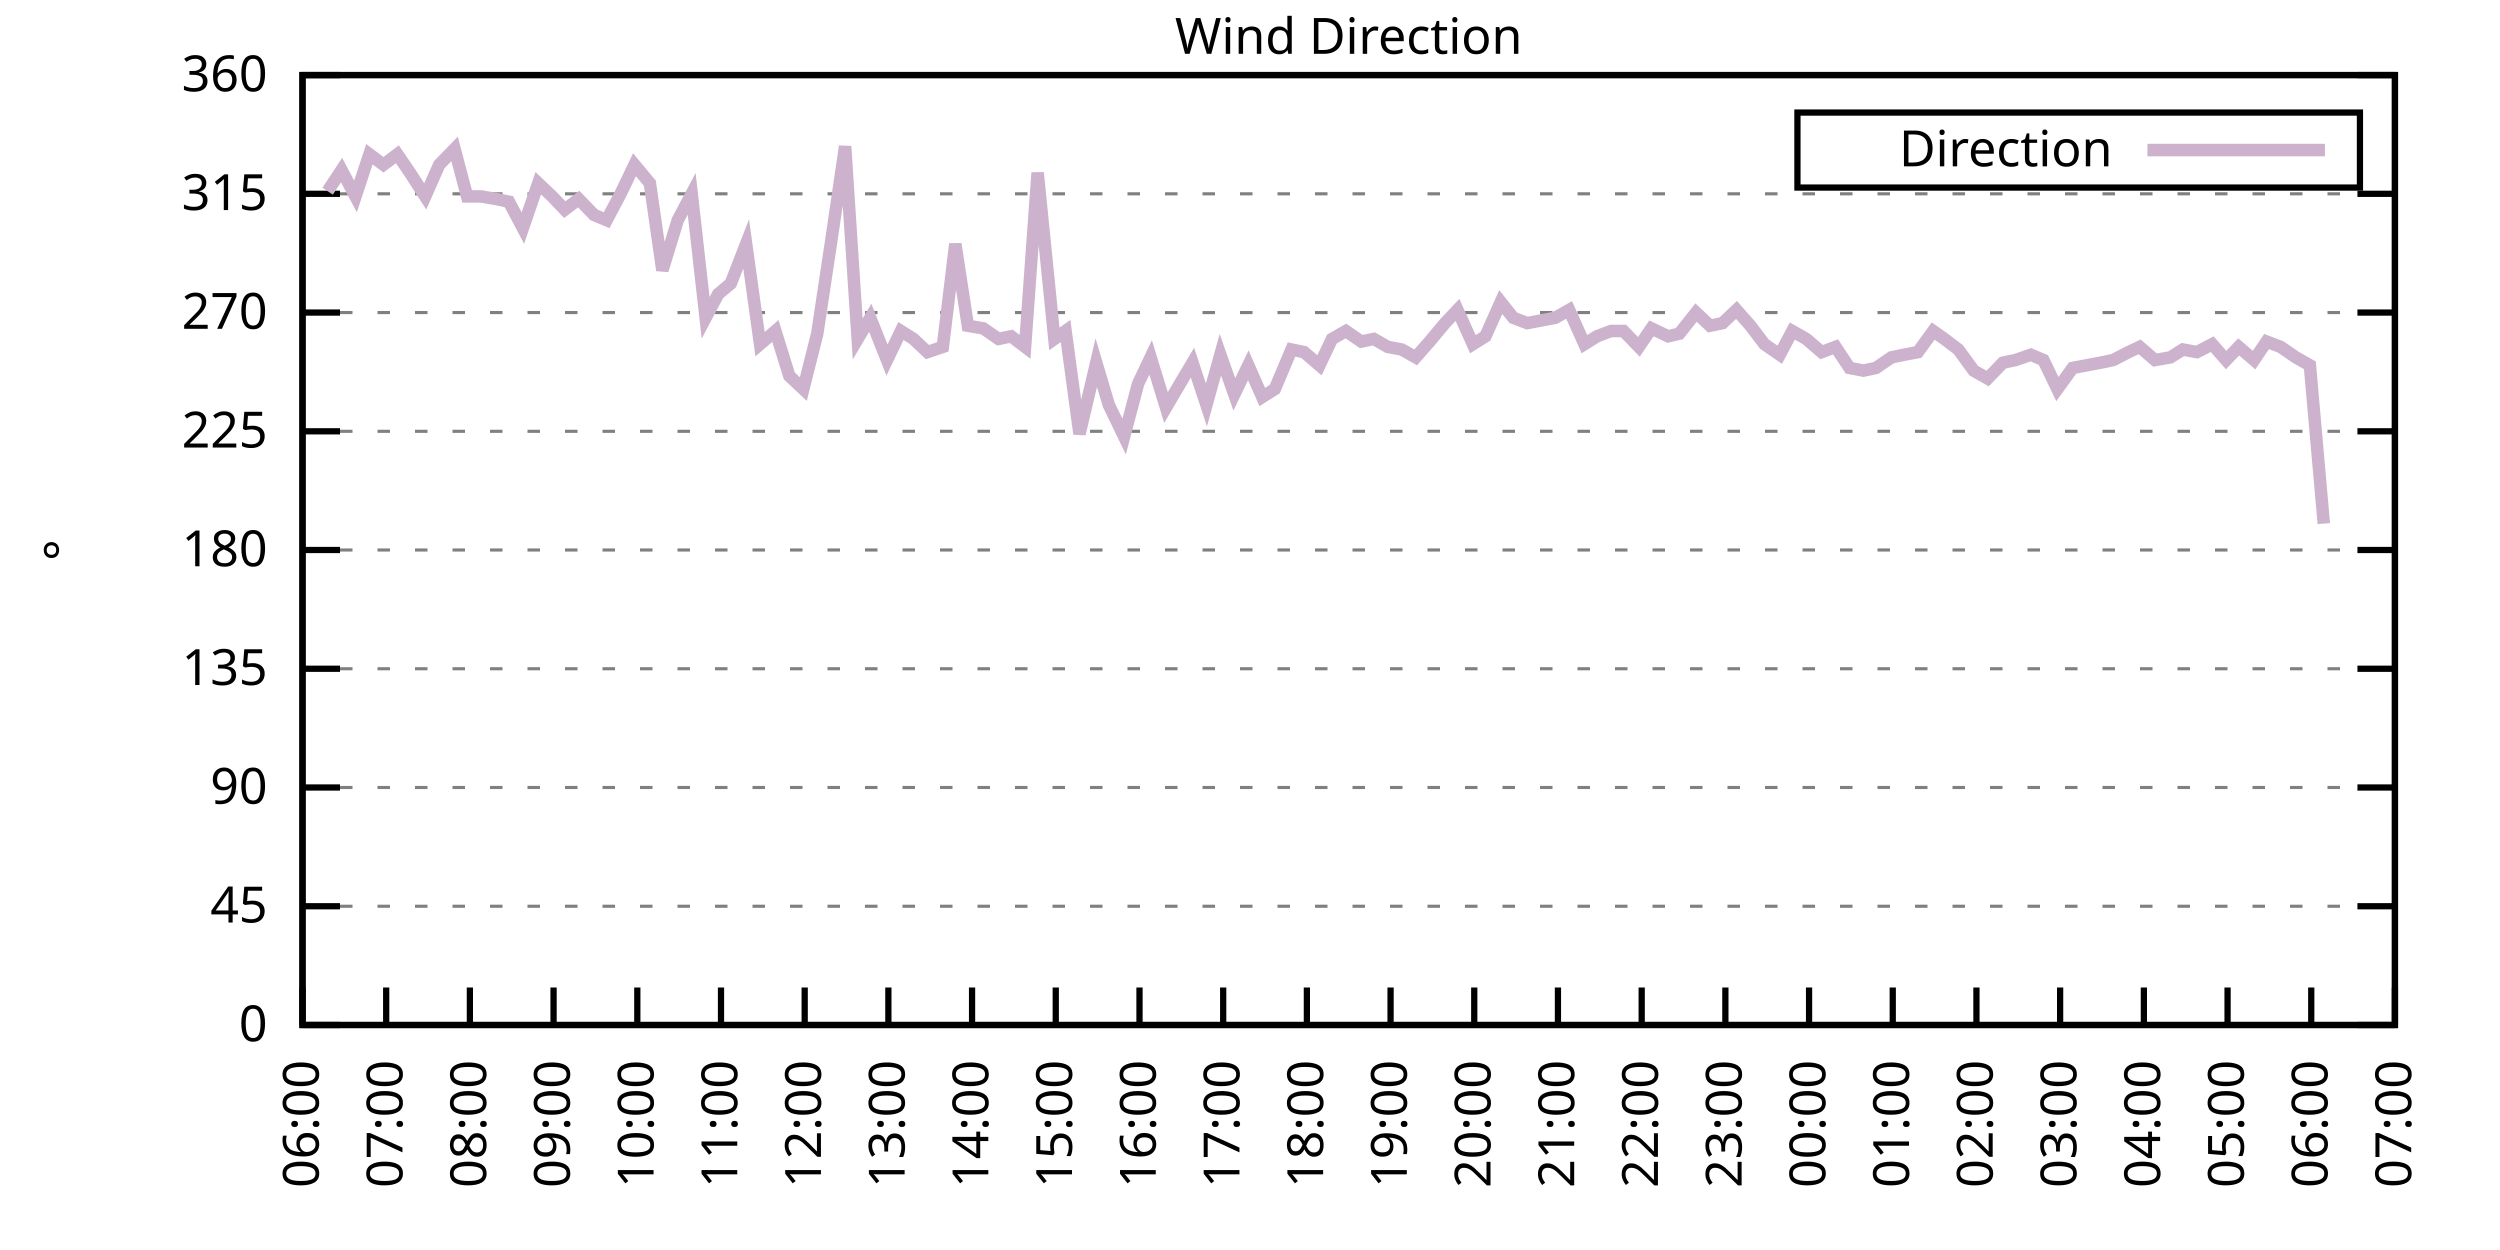
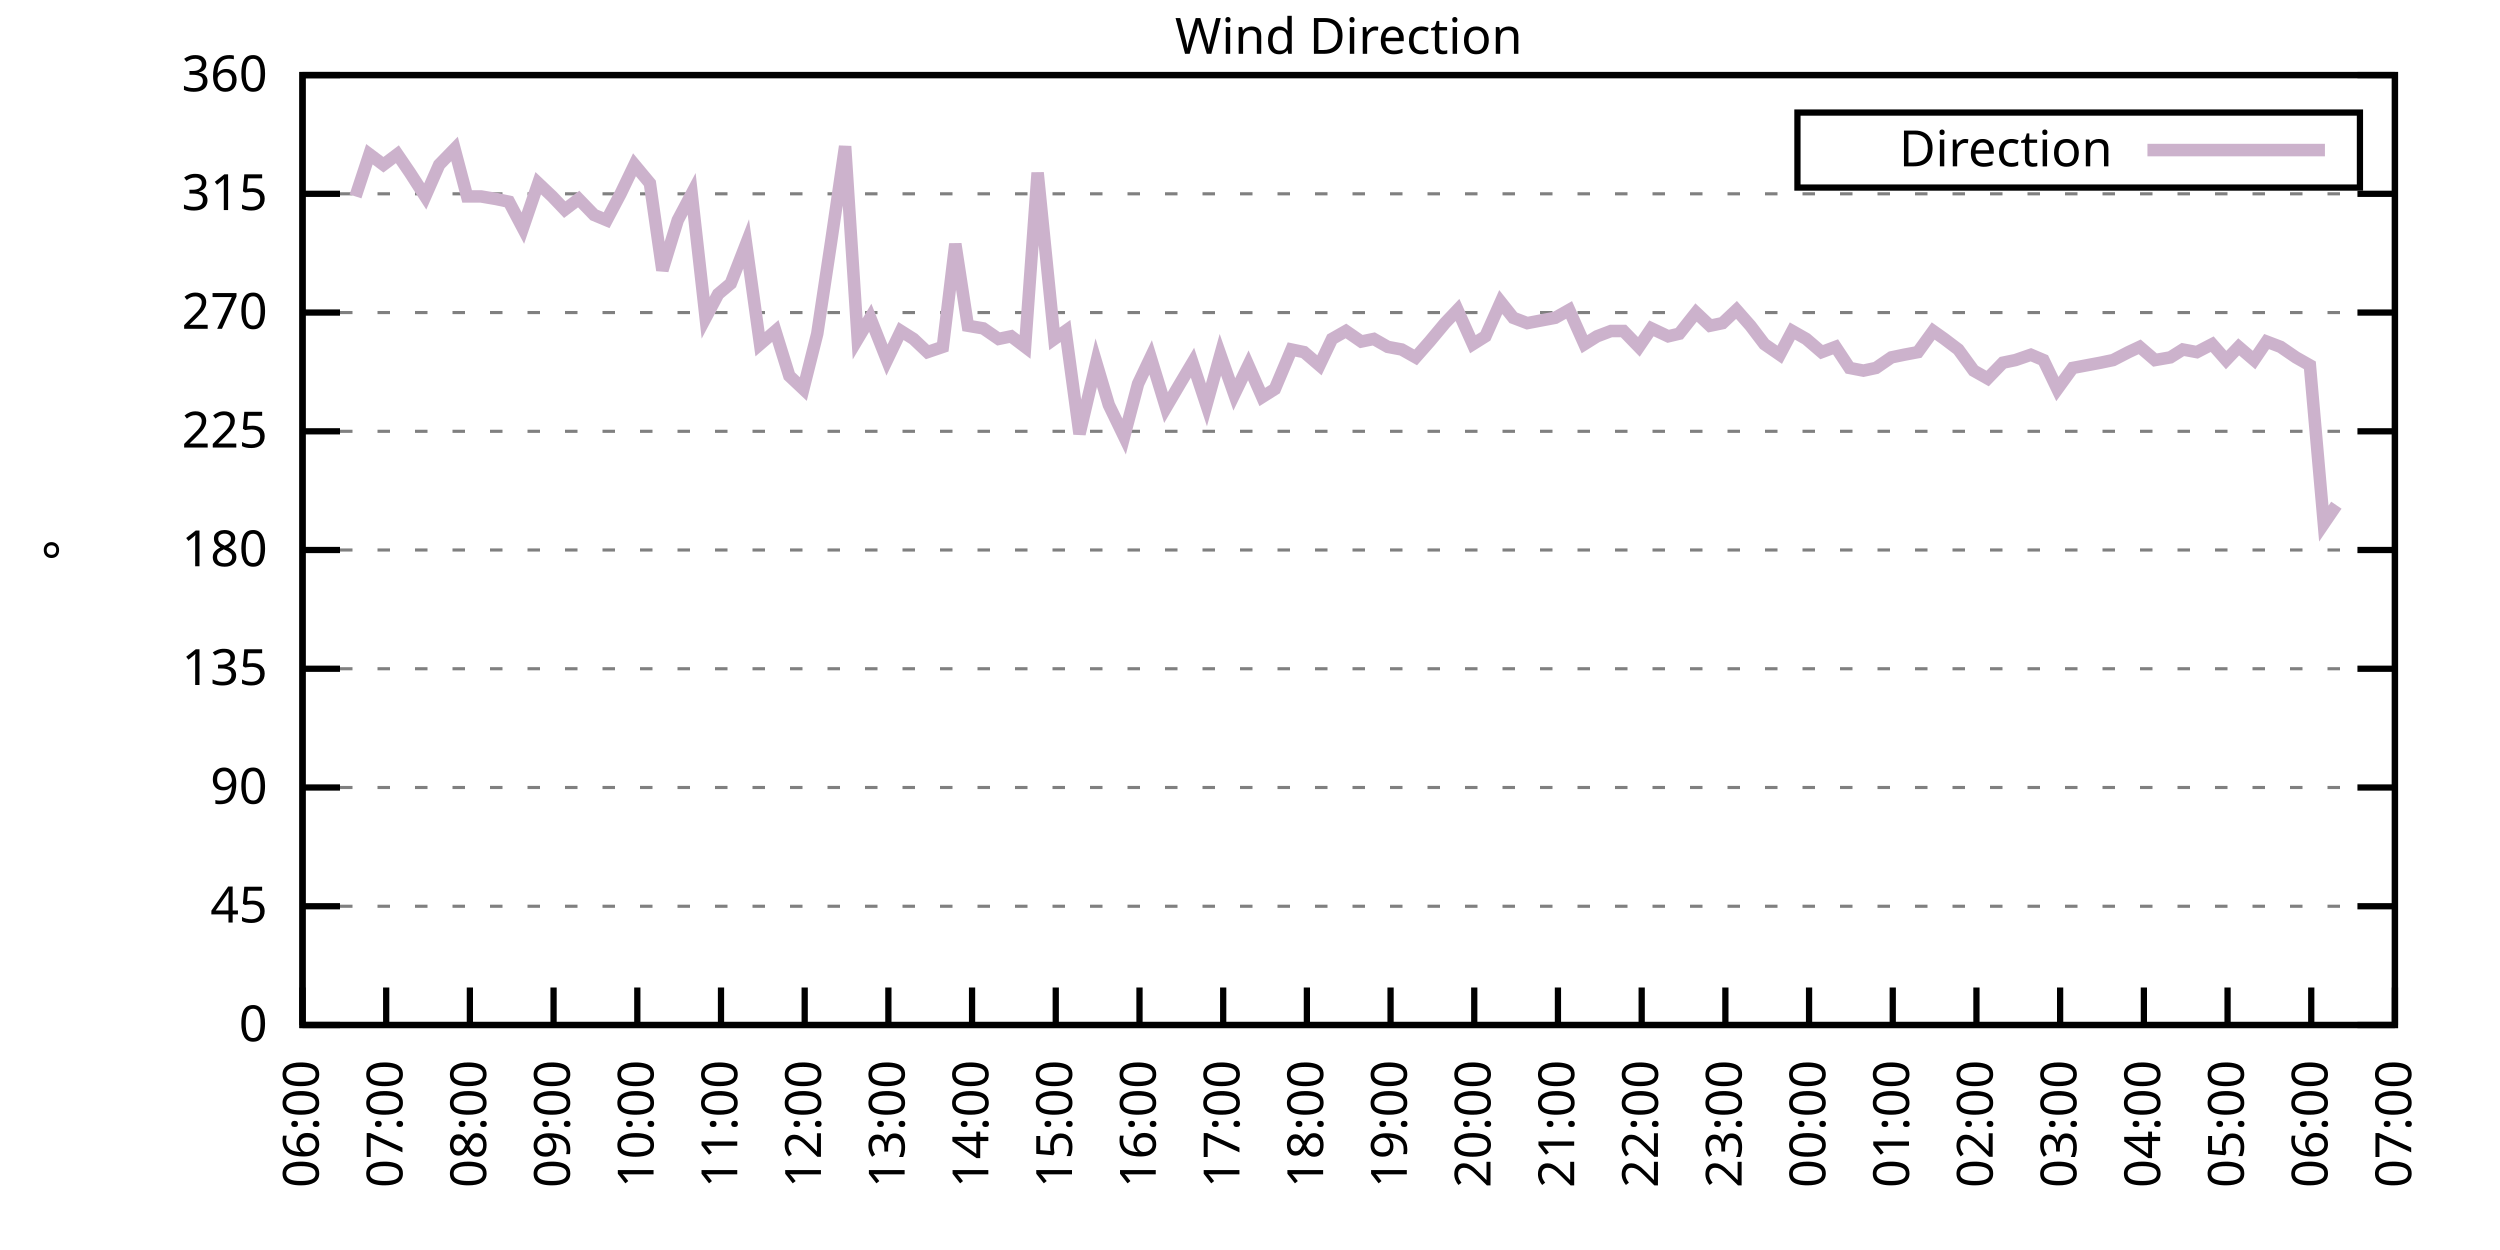
<svg xmlns="http://www.w3.org/2000/svg" xmlns:xlink="http://www.w3.org/1999/xlink" width="400" height="200" viewBox="0 0 400 200">
  <g id="gnuplot_canvas">
    <rect x="0" y="0" width="400" height="200" fill="none" />
    <defs>
      <circle id="gpDot" r="0.5" stroke-width="0.5" stroke="currentColor" />
      <path id="gpPt0" stroke-width="0.333" stroke="currentColor" d="M-1,0 h2 M0,-1 v2" />
      <path id="gpPt1" stroke-width="0.333" stroke="currentColor" d="M-1,-1 L1,1 M1,-1 L-1,1" />
      <path id="gpPt2" stroke-width="0.333" stroke="currentColor" d="M-1,0 L1,0 M0,-1 L0,1 M-1,-1 L1,1 M-1,1 L1,-1" />
      <rect id="gpPt3" stroke-width="0.333" stroke="currentColor" x="-1" y="-1" width="2" height="2" />
      <rect id="gpPt4" stroke-width="0.333" stroke="currentColor" fill="currentColor" x="-1" y="-1" width="2" height="2" />
      <circle id="gpPt5" stroke-width="0.333" stroke="currentColor" cx="0" cy="0" r="1" />
      <use xlink:href="#gpPt5" id="gpPt6" fill="currentColor" stroke="none" />
      <path id="gpPt7" stroke-width="0.333" stroke="currentColor" d="M0,-1.33 L-1.33,0.67 L1.33,0.67 z" />
      <use xlink:href="#gpPt7" id="gpPt8" fill="currentColor" stroke="none" />
      <use xlink:href="#gpPt7" id="gpPt9" stroke="currentColor" transform="rotate(180)" />
      <use xlink:href="#gpPt9" id="gpPt10" fill="currentColor" stroke="none" />
      <use xlink:href="#gpPt3" id="gpPt11" stroke="currentColor" transform="rotate(45)" />
      <use xlink:href="#gpPt11" id="gpPt12" fill="currentColor" stroke="none" />
      <path id="gpPt13" stroke-width="0.333" stroke="currentColor" d="M0,1.330 L1.265,0.411 L0.782,-1.067 L-0.782,-1.076 L-1.265,0.411 z" />
      <use xlink:href="#gpPt13" id="gpPt14" fill="currentColor" stroke="none" />
      <filter id="textbox" filterUnits="objectBoundingBox" x="0" y="0" height="1" width="1">
        <feFlood flood-color="white" flood-opacity="1" result="bgnd" />
        <feComposite in="SourceGraphic" in2="bgnd" operator="atop" />
      </filter>
      <filter id="greybox" filterUnits="objectBoundingBox" x="0" y="0" height="1" width="1">
        <feFlood flood-color="lightgrey" flood-opacity="1" result="grey" />
        <feComposite in="SourceGraphic" in2="grey" operator="atop" />
      </filter>
    </defs>
    <g fill="none" color="white" stroke="currentColor" stroke-width="1.00" stroke-linecap="butt" stroke-linejoin="miter">
</g>
    <g fill="none" color="black" stroke="currentColor" stroke-width="1.00" stroke-linecap="butt" stroke-linejoin="miter">
      <g stroke="none" shape-rendering="crispEdges">
        <polygon fill="rgb(255, 255, 255)" points="48.40,164.00 383.18,164.00 383.18,12.02 48.40,12.02 " />
      </g>
    </g>
    <g fill="none" color="black" stroke="currentColor" stroke-width="1.00" stroke-linecap="butt" stroke-linejoin="miter">
</g>
    <g fill="none" color="black" stroke="black" stroke-width="0.50" stroke-linecap="butt" stroke-linejoin="miter">
</g>
    <g fill="none" color="gray" stroke="currentColor" stroke-width="0.50" stroke-linecap="butt" stroke-linejoin="miter">
      <path stroke="gray" stroke-dasharray="2,4" class="gridline" d="M48.40,164.00 L383.19,164.00  " />
    </g>
    <g fill="none" color="gray" stroke="gray" stroke-width="1.00" stroke-linecap="butt" stroke-linejoin="miter">
</g>
    <g fill="none" color="black" stroke="currentColor" stroke-width="1.00" stroke-linecap="butt" stroke-linejoin="miter">
      <path stroke="black" d="M48.40,164.00 L54.40,164.00 M383.19,164.00 L377.19,164.00  " />
      <g transform="translate(42.80,166.60)" stroke="none" fill="black" font-family="Sans" font-size="8.00" text-anchor="end">
        <text>
          <tspan font-family="Sans"> 0</tspan>
        </text>
      </g>
    </g>
    <g fill="none" color="black" stroke="currentColor" stroke-width="1.00" stroke-linecap="butt" stroke-linejoin="miter">
</g>
    <g fill="none" color="black" stroke="black" stroke-width="0.50" stroke-linecap="butt" stroke-linejoin="miter">
</g>
    <g fill="none" color="gray" stroke="currentColor" stroke-width="0.50" stroke-linecap="butt" stroke-linejoin="miter">
      <path stroke="gray" stroke-dasharray="2,4" class="gridline" d="M48.40,145.00 L383.19,145.00  " />
    </g>
    <g fill="none" color="gray" stroke="gray" stroke-width="1.00" stroke-linecap="butt" stroke-linejoin="miter">
</g>
    <g fill="none" color="black" stroke="currentColor" stroke-width="1.00" stroke-linecap="butt" stroke-linejoin="miter">
      <path stroke="black" d="M48.40,145.00 L54.40,145.00 M383.19,145.00 L377.19,145.00  " />
      <g transform="translate(42.80,147.60)" stroke="none" fill="black" font-family="Sans" font-size="8.00" text-anchor="end">
        <text>
          <tspan font-family="Sans"> 45</tspan>
        </text>
      </g>
    </g>
    <g fill="none" color="black" stroke="currentColor" stroke-width="1.00" stroke-linecap="butt" stroke-linejoin="miter">
</g>
    <g fill="none" color="black" stroke="black" stroke-width="0.50" stroke-linecap="butt" stroke-linejoin="miter">
</g>
    <g fill="none" color="gray" stroke="currentColor" stroke-width="0.50" stroke-linecap="butt" stroke-linejoin="miter">
      <path stroke="gray" stroke-dasharray="2,4" class="gridline" d="M48.40,126.00 L383.19,126.00  " />
    </g>
    <g fill="none" color="gray" stroke="gray" stroke-width="1.00" stroke-linecap="butt" stroke-linejoin="miter">
</g>
    <g fill="none" color="black" stroke="currentColor" stroke-width="1.00" stroke-linecap="butt" stroke-linejoin="miter">
      <path stroke="black" d="M48.40,126.00 L54.40,126.00 M383.19,126.00 L377.19,126.00  " />
      <g transform="translate(42.80,128.60)" stroke="none" fill="black" font-family="Sans" font-size="8.00" text-anchor="end">
        <text>
          <tspan font-family="Sans"> 90</tspan>
        </text>
      </g>
    </g>
    <g fill="none" color="black" stroke="currentColor" stroke-width="1.00" stroke-linecap="butt" stroke-linejoin="miter">
</g>
    <g fill="none" color="black" stroke="black" stroke-width="0.50" stroke-linecap="butt" stroke-linejoin="miter">
</g>
    <g fill="none" color="gray" stroke="currentColor" stroke-width="0.50" stroke-linecap="butt" stroke-linejoin="miter">
      <path stroke="gray" stroke-dasharray="2,4" class="gridline" d="M48.40,107.00 L383.19,107.00  " />
    </g>
    <g fill="none" color="gray" stroke="gray" stroke-width="1.00" stroke-linecap="butt" stroke-linejoin="miter">
</g>
    <g fill="none" color="black" stroke="currentColor" stroke-width="1.00" stroke-linecap="butt" stroke-linejoin="miter">
      <path stroke="black" d="M48.40,107.00 L54.40,107.00 M383.19,107.00 L377.19,107.00  " />
      <g transform="translate(42.80,109.60)" stroke="none" fill="black" font-family="Sans" font-size="8.00" text-anchor="end">
        <text>
          <tspan font-family="Sans"> 135</tspan>
        </text>
      </g>
    </g>
    <g fill="none" color="black" stroke="currentColor" stroke-width="1.00" stroke-linecap="butt" stroke-linejoin="miter">
</g>
    <g fill="none" color="black" stroke="black" stroke-width="0.50" stroke-linecap="butt" stroke-linejoin="miter">
</g>
    <g fill="none" color="gray" stroke="currentColor" stroke-width="0.50" stroke-linecap="butt" stroke-linejoin="miter">
      <path stroke="gray" stroke-dasharray="2,4" class="gridline" d="M48.40,88.00 L383.19,88.00  " />
    </g>
    <g fill="none" color="gray" stroke="gray" stroke-width="1.00" stroke-linecap="butt" stroke-linejoin="miter">
</g>
    <g fill="none" color="black" stroke="currentColor" stroke-width="1.00" stroke-linecap="butt" stroke-linejoin="miter">
      <path stroke="black" d="M48.40,88.00 L54.40,88.00 M383.19,88.00 L377.19,88.00  " />
      <g transform="translate(42.80,90.60)" stroke="none" fill="black" font-family="Sans" font-size="8.00" text-anchor="end">
        <text>
          <tspan font-family="Sans"> 180</tspan>
        </text>
      </g>
    </g>
    <g fill="none" color="black" stroke="currentColor" stroke-width="1.00" stroke-linecap="butt" stroke-linejoin="miter">
</g>
    <g fill="none" color="black" stroke="black" stroke-width="0.50" stroke-linecap="butt" stroke-linejoin="miter">
</g>
    <g fill="none" color="gray" stroke="currentColor" stroke-width="0.50" stroke-linecap="butt" stroke-linejoin="miter">
      <path stroke="gray" stroke-dasharray="2,4" class="gridline" d="M48.40,69.01 L383.19,69.01  " />
    </g>
    <g fill="none" color="gray" stroke="gray" stroke-width="1.00" stroke-linecap="butt" stroke-linejoin="miter">
</g>
    <g fill="none" color="black" stroke="currentColor" stroke-width="1.00" stroke-linecap="butt" stroke-linejoin="miter">
      <path stroke="black" d="M48.40,69.01 L54.40,69.01 M383.19,69.01 L377.19,69.01  " />
      <g transform="translate(42.80,71.61)" stroke="none" fill="black" font-family="Sans" font-size="8.00" text-anchor="end">
        <text>
          <tspan font-family="Sans"> 225</tspan>
        </text>
      </g>
    </g>
    <g fill="none" color="black" stroke="currentColor" stroke-width="1.00" stroke-linecap="butt" stroke-linejoin="miter">
</g>
    <g fill="none" color="black" stroke="black" stroke-width="0.50" stroke-linecap="butt" stroke-linejoin="miter">
</g>
    <g fill="none" color="gray" stroke="currentColor" stroke-width="0.50" stroke-linecap="butt" stroke-linejoin="miter">
      <path stroke="gray" stroke-dasharray="2,4" class="gridline" d="M48.40,50.01 L383.19,50.01  " />
    </g>
    <g fill="none" color="gray" stroke="gray" stroke-width="1.00" stroke-linecap="butt" stroke-linejoin="miter">
</g>
    <g fill="none" color="black" stroke="currentColor" stroke-width="1.00" stroke-linecap="butt" stroke-linejoin="miter">
      <path stroke="black" d="M48.40,50.01 L54.40,50.01 M383.19,50.01 L377.19,50.01  " />
      <g transform="translate(42.80,52.61)" stroke="none" fill="black" font-family="Sans" font-size="8.00" text-anchor="end">
        <text>
          <tspan font-family="Sans"> 270</tspan>
        </text>
      </g>
    </g>
    <g fill="none" color="black" stroke="currentColor" stroke-width="1.00" stroke-linecap="butt" stroke-linejoin="miter">
</g>
    <g fill="none" color="black" stroke="black" stroke-width="0.50" stroke-linecap="butt" stroke-linejoin="miter">
</g>
    <g fill="none" color="gray" stroke="currentColor" stroke-width="0.50" stroke-linecap="butt" stroke-linejoin="miter">
      <path stroke="gray" stroke-dasharray="2,4" class="gridline" d="M48.40,31.01 L383.19,31.01  " />
    </g>
    <g fill="none" color="gray" stroke="gray" stroke-width="1.00" stroke-linecap="butt" stroke-linejoin="miter">
</g>
    <g fill="none" color="black" stroke="currentColor" stroke-width="1.00" stroke-linecap="butt" stroke-linejoin="miter">
      <path stroke="black" d="M48.40,31.01 L54.40,31.01 M383.19,31.01 L377.19,31.01  " />
      <g transform="translate(42.80,33.61)" stroke="none" fill="black" font-family="Sans" font-size="8.00" text-anchor="end">
        <text>
          <tspan font-family="Sans"> 315</tspan>
        </text>
      </g>
    </g>
    <g fill="none" color="black" stroke="currentColor" stroke-width="1.00" stroke-linecap="butt" stroke-linejoin="miter">
</g>
    <g fill="none" color="black" stroke="black" stroke-width="0.50" stroke-linecap="butt" stroke-linejoin="miter">
</g>
    <g fill="none" color="gray" stroke="currentColor" stroke-width="0.50" stroke-linecap="butt" stroke-linejoin="miter">
      <path stroke="gray" stroke-dasharray="2,4" class="gridline" d="M48.40,12.01 L383.19,12.01  " />
    </g>
    <g fill="none" color="gray" stroke="gray" stroke-width="1.00" stroke-linecap="butt" stroke-linejoin="miter">
</g>
    <g fill="none" color="black" stroke="currentColor" stroke-width="1.00" stroke-linecap="butt" stroke-linejoin="miter">
      <path stroke="black" d="M48.40,12.01 L54.40,12.01 M383.19,12.01 L377.19,12.01  " />
      <g transform="translate(42.80,14.61)" stroke="none" fill="black" font-family="Sans" font-size="8.00" text-anchor="end">
        <text>
          <tspan font-family="Sans"> 360</tspan>
        </text>
      </g>
    </g>
    <g fill="none" color="black" stroke="currentColor" stroke-width="1.00" stroke-linecap="butt" stroke-linejoin="miter">
      <path stroke="black" d="M48.40,164.00 L48.40,158.00  " />
      <g transform="translate(51.00,169.60) rotate(270.00)" stroke="none" fill="black" font-family="Sans" font-size="8.00" text-anchor="end">
        <text>
          <tspan font-family="Sans">06:00</tspan>
        </text>
      </g>
    </g>
    <g fill="none" color="black" stroke="currentColor" stroke-width="1.00" stroke-linecap="butt" stroke-linejoin="miter">
      <path stroke="black" d="M61.79,164.00 L61.79,158.00  " />
      <g transform="translate(64.39,169.60) rotate(270.00)" stroke="none" fill="black" font-family="Sans" font-size="8.00" text-anchor="end">
        <text>
          <tspan font-family="Sans">07:00</tspan>
        </text>
      </g>
    </g>
    <g fill="none" color="black" stroke="currentColor" stroke-width="1.00" stroke-linecap="butt" stroke-linejoin="miter">
      <path stroke="black" d="M75.18,164.00 L75.18,158.00  " />
      <g transform="translate(77.78,169.60) rotate(270.00)" stroke="none" fill="black" font-family="Sans" font-size="8.00" text-anchor="end">
        <text>
          <tspan font-family="Sans">08:00</tspan>
        </text>
      </g>
    </g>
    <g fill="none" color="black" stroke="currentColor" stroke-width="1.00" stroke-linecap="butt" stroke-linejoin="miter">
      <path stroke="black" d="M88.57,164.00 L88.57,158.00  " />
      <g transform="translate(91.17,169.60) rotate(270.00)" stroke="none" fill="black" font-family="Sans" font-size="8.00" text-anchor="end">
        <text>
          <tspan font-family="Sans">09:00</tspan>
        </text>
      </g>
    </g>
    <g fill="none" color="black" stroke="currentColor" stroke-width="1.00" stroke-linecap="butt" stroke-linejoin="miter">
      <path stroke="black" d="M101.97,164.00 L101.97,158.00  " />
      <g transform="translate(104.57,169.60) rotate(270.00)" stroke="none" fill="black" font-family="Sans" font-size="8.00" text-anchor="end">
        <text>
          <tspan font-family="Sans">10:00</tspan>
        </text>
      </g>
    </g>
    <g fill="none" color="black" stroke="currentColor" stroke-width="1.00" stroke-linecap="butt" stroke-linejoin="miter">
      <path stroke="black" d="M115.36,164.00 L115.36,158.00  " />
      <g transform="translate(117.96,169.60) rotate(270.00)" stroke="none" fill="black" font-family="Sans" font-size="8.00" text-anchor="end">
        <text>
          <tspan font-family="Sans">11:00</tspan>
        </text>
      </g>
    </g>
    <g fill="none" color="black" stroke="currentColor" stroke-width="1.00" stroke-linecap="butt" stroke-linejoin="miter">
      <path stroke="black" d="M128.75,164.00 L128.75,158.00  " />
      <g transform="translate(131.35,169.60) rotate(270.00)" stroke="none" fill="black" font-family="Sans" font-size="8.00" text-anchor="end">
        <text>
          <tspan font-family="Sans">12:00</tspan>
        </text>
      </g>
    </g>
    <g fill="none" color="black" stroke="currentColor" stroke-width="1.00" stroke-linecap="butt" stroke-linejoin="miter">
      <path stroke="black" d="M142.14,164.00 L142.14,158.00  " />
      <g transform="translate(144.74,169.60) rotate(270.00)" stroke="none" fill="black" font-family="Sans" font-size="8.00" text-anchor="end">
        <text>
          <tspan font-family="Sans">13:00</tspan>
        </text>
      </g>
    </g>
    <g fill="none" color="black" stroke="currentColor" stroke-width="1.00" stroke-linecap="butt" stroke-linejoin="miter">
      <path stroke="black" d="M155.53,164.00 L155.53,158.00  " />
      <g transform="translate(158.13,169.60) rotate(270.00)" stroke="none" fill="black" font-family="Sans" font-size="8.00" text-anchor="end">
        <text>
          <tspan font-family="Sans">14:00</tspan>
        </text>
      </g>
    </g>
    <g fill="none" color="black" stroke="currentColor" stroke-width="1.00" stroke-linecap="butt" stroke-linejoin="miter">
      <path stroke="black" d="M168.92,164.00 L168.92,158.00  " />
      <g transform="translate(171.52,169.60) rotate(270.00)" stroke="none" fill="black" font-family="Sans" font-size="8.00" text-anchor="end">
        <text>
          <tspan font-family="Sans">15:00</tspan>
        </text>
      </g>
    </g>
    <g fill="none" color="black" stroke="currentColor" stroke-width="1.00" stroke-linecap="butt" stroke-linejoin="miter">
      <path stroke="black" d="M182.32,164.00 L182.32,158.00  " />
      <g transform="translate(184.92,169.60) rotate(270.00)" stroke="none" fill="black" font-family="Sans" font-size="8.00" text-anchor="end">
        <text>
          <tspan font-family="Sans">16:00</tspan>
        </text>
      </g>
    </g>
    <g fill="none" color="black" stroke="currentColor" stroke-width="1.00" stroke-linecap="butt" stroke-linejoin="miter">
      <path stroke="black" d="M195.71,164.00 L195.71,158.00  " />
      <g transform="translate(198.31,169.60) rotate(270.00)" stroke="none" fill="black" font-family="Sans" font-size="8.00" text-anchor="end">
        <text>
          <tspan font-family="Sans">17:00</tspan>
        </text>
      </g>
    </g>
    <g fill="none" color="black" stroke="currentColor" stroke-width="1.00" stroke-linecap="butt" stroke-linejoin="miter">
      <path stroke="black" d="M209.10,164.00 L209.10,158.00  " />
      <g transform="translate(211.70,169.60) rotate(270.00)" stroke="none" fill="black" font-family="Sans" font-size="8.00" text-anchor="end">
        <text>
          <tspan font-family="Sans">18:00</tspan>
        </text>
      </g>
    </g>
    <g fill="none" color="black" stroke="currentColor" stroke-width="1.00" stroke-linecap="butt" stroke-linejoin="miter">
      <path stroke="black" d="M222.49,164.00 L222.49,158.00  " />
      <g transform="translate(225.09,169.60) rotate(270.00)" stroke="none" fill="black" font-family="Sans" font-size="8.00" text-anchor="end">
        <text>
          <tspan font-family="Sans">19:00</tspan>
        </text>
      </g>
    </g>
    <g fill="none" color="black" stroke="currentColor" stroke-width="1.00" stroke-linecap="butt" stroke-linejoin="miter">
      <path stroke="black" d="M235.88,164.00 L235.88,158.00  " />
      <g transform="translate(238.48,169.60) rotate(270.00)" stroke="none" fill="black" font-family="Sans" font-size="8.00" text-anchor="end">
        <text>
          <tspan font-family="Sans">20:00</tspan>
        </text>
      </g>
    </g>
    <g fill="none" color="black" stroke="currentColor" stroke-width="1.00" stroke-linecap="butt" stroke-linejoin="miter">
      <path stroke="black" d="M249.27,164.00 L249.27,158.00  " />
      <g transform="translate(251.87,169.60) rotate(270.00)" stroke="none" fill="black" font-family="Sans" font-size="8.00" text-anchor="end">
        <text>
          <tspan font-family="Sans">21:00</tspan>
        </text>
      </g>
    </g>
    <g fill="none" color="black" stroke="currentColor" stroke-width="1.00" stroke-linecap="butt" stroke-linejoin="miter">
      <path stroke="black" d="M262.67,164.00 L262.67,158.00  " />
      <g transform="translate(265.27,169.60) rotate(270.00)" stroke="none" fill="black" font-family="Sans" font-size="8.00" text-anchor="end">
        <text>
          <tspan font-family="Sans">22:00</tspan>
        </text>
      </g>
    </g>
    <g fill="none" color="black" stroke="currentColor" stroke-width="1.00" stroke-linecap="butt" stroke-linejoin="miter">
      <path stroke="black" d="M276.06,164.00 L276.06,158.00  " />
      <g transform="translate(278.66,169.60) rotate(270.00)" stroke="none" fill="black" font-family="Sans" font-size="8.00" text-anchor="end">
        <text>
          <tspan font-family="Sans">23:00</tspan>
        </text>
      </g>
    </g>
    <g fill="none" color="black" stroke="currentColor" stroke-width="1.00" stroke-linecap="butt" stroke-linejoin="miter">
      <path stroke="black" d="M289.45,164.00 L289.45,158.00  " />
      <g transform="translate(292.05,169.60) rotate(270.00)" stroke="none" fill="black" font-family="Sans" font-size="8.00" text-anchor="end">
        <text>
          <tspan font-family="Sans">00:00</tspan>
        </text>
      </g>
    </g>
    <g fill="none" color="black" stroke="currentColor" stroke-width="1.00" stroke-linecap="butt" stroke-linejoin="miter">
      <path stroke="black" d="M302.84,164.00 L302.84,158.00  " />
      <g transform="translate(305.44,169.60) rotate(270.00)" stroke="none" fill="black" font-family="Sans" font-size="8.00" text-anchor="end">
        <text>
          <tspan font-family="Sans">01:00</tspan>
        </text>
      </g>
    </g>
    <g fill="none" color="black" stroke="currentColor" stroke-width="1.00" stroke-linecap="butt" stroke-linejoin="miter">
      <path stroke="black" d="M316.23,164.00 L316.23,158.00  " />
      <g transform="translate(318.83,169.60) rotate(270.00)" stroke="none" fill="black" font-family="Sans" font-size="8.00" text-anchor="end">
        <text>
          <tspan font-family="Sans">02:00</tspan>
        </text>
      </g>
    </g>
    <g fill="none" color="black" stroke="currentColor" stroke-width="1.00" stroke-linecap="butt" stroke-linejoin="miter">
      <path stroke="black" d="M329.62,164.00 L329.62,158.00  " />
      <g transform="translate(332.22,169.60) rotate(270.00)" stroke="none" fill="black" font-family="Sans" font-size="8.00" text-anchor="end">
        <text>
          <tspan font-family="Sans">03:00</tspan>
        </text>
      </g>
    </g>
    <g fill="none" color="black" stroke="currentColor" stroke-width="1.00" stroke-linecap="butt" stroke-linejoin="miter">
      <path stroke="black" d="M343.02,164.00 L343.02,158.00  " />
      <g transform="translate(345.62,169.60) rotate(270.00)" stroke="none" fill="black" font-family="Sans" font-size="8.00" text-anchor="end">
        <text>
          <tspan font-family="Sans">04:00</tspan>
        </text>
      </g>
    </g>
    <g fill="none" color="black" stroke="currentColor" stroke-width="1.00" stroke-linecap="butt" stroke-linejoin="miter">
      <path stroke="black" d="M356.41,164.00 L356.41,158.00  " />
      <g transform="translate(359.01,169.60) rotate(270.00)" stroke="none" fill="black" font-family="Sans" font-size="8.00" text-anchor="end">
        <text>
          <tspan font-family="Sans">05:00</tspan>
        </text>
      </g>
    </g>
    <g fill="none" color="black" stroke="currentColor" stroke-width="1.00" stroke-linecap="butt" stroke-linejoin="miter">
      <path stroke="black" d="M369.80,164.00 L369.80,158.00  " />
      <g transform="translate(372.40,169.60) rotate(270.00)" stroke="none" fill="black" font-family="Sans" font-size="8.00" text-anchor="end">
        <text>
          <tspan font-family="Sans">06:00</tspan>
        </text>
      </g>
    </g>
    <g fill="none" color="black" stroke="currentColor" stroke-width="1.00" stroke-linecap="butt" stroke-linejoin="miter">
      <path stroke="black" d="M383.19,164.00 L383.19,158.00  " />
      <g transform="translate(385.79,169.60) rotate(270.00)" stroke="none" fill="black" font-family="Sans" font-size="8.00" text-anchor="end">
        <text>
          <tspan font-family="Sans">07:00</tspan>
        </text>
      </g>
    </g>
    <g fill="none" color="black" stroke="currentColor" stroke-width="1.00" stroke-linecap="butt" stroke-linejoin="miter">
</g>
    <g fill="none" color="black" stroke="currentColor" stroke-width="1.00" stroke-linecap="butt" stroke-linejoin="miter">
      <path stroke="black" d="M48.40,12.01 L48.40,164.00 L383.19,164.00 L383.19,12.01 L48.40,12.01 Z  " />
    </g>
    <g fill="none" color="black" stroke="currentColor" stroke-width="1.00" stroke-linecap="butt" stroke-linejoin="miter">
</g>
    <g fill="none" color="black" stroke="currentColor" stroke-width="1.00" stroke-linecap="butt" stroke-linejoin="miter">
      <path stroke="black" d="M287.59,30.01 L287.59,18.01 L377.59,18.01 L377.59,30.01 L287.59,30.01 Z  " />
    </g>
    <g id="Wind_direction_plot_1">
      <g fill="none" color="white" stroke="black" stroke-width="2.00" stroke-linecap="butt" stroke-linejoin="miter">
</g>
      <g fill="none" color="black" stroke="currentColor" stroke-width="2.00" stroke-linecap="butt" stroke-linejoin="miter">
        <g transform="translate(337.99,26.61)" stroke="none" fill="black" font-family="Sans" font-size="8.00" text-anchor="end">
          <text>
            <tspan font-family="Sans">Direction</tspan>
          </text>
        </g>
      </g>
      <g fill="none" color="black" stroke="currentColor" stroke-width="2.00" stroke-linecap="butt" stroke-linejoin="miter">
-         <path stroke="rgb(204, 178, 204)" d="M343.59,24.01 L371.99,24.01 M52.42,30.59 L54.65,27.21 L56.88,31.43 L59.11,24.68 L61.35,26.36 L63.58,24.68   L65.59,27.63 L68.04,31.43 L70.27,26.36 L72.73,23.83 L74.74,31.43 L76.97,31.43 L79.42,31.85 L81.43,32.28   L83.66,36.50 L86.12,29.32 L88.35,31.43 L90.36,33.54 L92.59,31.85 L95.05,34.39 L97.06,35.23 L99.29,31.01   L101.52,26.36 L103.98,29.32 L105.98,43.25 L108.44,35.23 L110.67,31.01 L112.90,50.85 L114.91,47.05 L116.92,45.36   L119.38,39.03 L121.61,55.07 L124.06,52.96 L126.29,60.14 L128.53,62.25 L130.76,53.39 L132.99,38.61 L135.22,23.41   L137.23,54.23 L139.24,50.85 L141.92,57.61 L144.15,52.96 L146.16,54.23 L148.39,56.34 L150.85,55.50 L152.85,39.03   L154.86,52.12 L157.32,52.54 L159.77,54.23 L161.78,53.81 L164.01,55.50 L166.02,27.63 L168.70,54.23 L170.49,52.96   L172.72,69.43 L175.40,58.03 L177.41,64.78 L179.86,69.85 L182.09,61.41 L184.10,57.18 L186.56,65.21 L188.79,61.41   L190.80,58.03 L193.03,64.78 L195.26,56.76 L197.49,63.10 L199.73,58.45 L201.96,63.52 L203.97,62.25 L206.64,55.92   L208.65,56.34 L211.11,58.45 L213.12,54.23 L215.35,52.96 L217.80,54.65 L219.81,54.23 L222.04,55.50 L224.28,55.92   L226.51,57.18 L228.74,54.65 L231.20,51.70 L233.20,49.59 L235.66,55.07 L237.67,53.81 L240.12,48.32 L242.13,50.85   L244.36,51.70 L246.60,51.27 L248.83,50.85 L251.06,49.59 L253.51,55.07 L255.52,53.81 L257.76,52.96 L259.76,52.96   L262.22,55.50 L264.23,52.54 L266.91,53.81 L268.69,53.39 L271.37,50.01 L273.60,52.12 L275.61,51.70 L277.84,49.59   L280.07,52.12 L282.31,55.07 L284.76,56.76 L286.77,52.96 L289.00,54.23 L291.46,56.34 L293.69,55.50 L295.92,58.87   L298.15,59.30 L300.16,58.87 L302.62,57.18 L304.63,56.76 L306.86,56.34 L309.31,52.96 L311.10,54.23 L313.33,55.92   L315.79,59.30 L318.02,60.56 L320.47,58.03 L322.48,57.61 L324.94,56.76 L326.95,57.61 L329.18,62.25 L331.63,58.87   L333.86,58.45 L336.10,58.03 L338.10,57.61 L340.56,56.34 L342.35,55.50 L344.80,57.61 L347.26,57.18 L349.26,55.92   L351.50,56.34 L353.95,55.07 L356.18,57.61 L358.19,55.50 L360.65,57.61 L362.66,54.65 L364.89,55.50 L367.34,57.18   L369.58,58.45 L371.81,83.78  " />
+         <path stroke="rgb(204, 178, 204)" d="M343.59,24.01 L371.99,24.01 M56.88,31.43 L59.11,24.68 L61.35,26.36 L63.58,24.68 L65.59,27.63 L68.04,31.43   L70.27,26.36 L72.73,23.83 L74.74,31.43 L76.97,31.43 L79.42,31.85 L81.43,32.28 L83.66,36.50 L86.12,29.32   L88.35,31.43 L90.36,33.54 L92.59,31.85 L95.05,34.39 L97.06,35.23 L99.29,31.01 L101.52,26.36 L103.98,29.32   L105.98,43.25 L108.44,35.23 L110.67,31.01 L112.90,50.85 L114.91,47.05 L116.92,45.36 L119.38,39.03 L121.61,55.07   L124.06,52.96 L126.29,60.14 L128.53,62.25 L130.76,53.39 L132.99,38.61 L135.22,23.41 L137.23,54.23 L139.24,50.85   L141.92,57.61 L144.15,52.96 L146.16,54.23 L148.39,56.34 L150.85,55.50 L152.85,39.03 L154.86,52.12 L157.32,52.54   L159.77,54.23 L161.78,53.81 L164.01,55.50 L166.02,27.63 L168.70,54.23 L170.49,52.96 L172.72,69.43 L175.40,58.03   L177.41,64.78 L179.86,69.85 L182.09,61.41 L184.10,57.18 L186.56,65.21 L188.79,61.41 L190.80,58.03 L193.03,64.78   L195.26,56.76 L197.49,63.10 L199.73,58.45 L201.96,63.52 L203.97,62.25 L206.64,55.92 L208.65,56.34 L211.11,58.45   L213.12,54.23 L215.35,52.96 L217.80,54.65 L219.81,54.23 L222.04,55.50 L224.28,55.92 L226.51,57.18 L228.74,54.65   L231.20,51.70 L233.20,49.59 L235.66,55.07 L237.67,53.81 L240.12,48.32 L242.13,50.85 L244.36,51.70 L246.60,51.27   L248.83,50.85 L251.06,49.59 L253.51,55.07 L255.52,53.81 L257.76,52.96 L259.76,52.96 L262.22,55.50 L264.23,52.54   L266.91,53.81 L268.69,53.39 L271.37,50.01 L273.60,52.12 L275.61,51.70 L277.84,49.59 L280.07,52.12 L282.31,55.07   L284.76,56.76 L286.77,52.96 L289.00,54.23 L291.46,56.34 L293.69,55.50 L295.92,58.87 L298.15,59.30 L300.16,58.87   L302.62,57.18 L304.63,56.76 L306.86,56.34 L309.31,52.96 L311.10,54.23 L313.33,55.92 L315.79,59.30 L318.02,60.56   L320.47,58.03 L322.48,57.61 L324.94,56.76 L326.95,57.61 L329.18,62.25 L331.63,58.87 L333.86,58.45 L336.10,58.03   L338.10,57.61 L340.56,56.34 L342.35,55.50 L344.80,57.61 L347.26,57.18 L349.26,55.92 L351.50,56.34 L353.95,55.07   L356.18,57.61 L358.19,55.50 L360.65,57.61 L362.66,54.65 L364.89,55.50 L367.34,57.18 L369.58,58.45 L371.81,83.78   L373.82,80.83  " />
      </g>
    </g>
    <g fill="none" color="black" stroke="currentColor" stroke-width="2.00" stroke-linecap="butt" stroke-linejoin="miter">
</g>
    <g fill="none" color="black" stroke="black" stroke-width="1.00" stroke-linecap="butt" stroke-linejoin="miter">
</g>
    <g fill="none" color="black" stroke="currentColor" stroke-width="1.00" stroke-linecap="butt" stroke-linejoin="miter">
      <path stroke="black" d="M48.40,12.01 L48.40,164.00 L383.19,164.00 L383.19,12.01 L48.40,12.01 Z  " />
      <g transform="translate(12.80,88.01) rotate(270.00)" stroke="none" fill="black" font-family="Sans" font-size="8.00" text-anchor="middle">
        <text>
          <tspan font-family="Sans">°</tspan>
        </text>
      </g>
    </g>
    <g fill="none" color="black" stroke="currentColor" stroke-width="1.00" stroke-linecap="butt" stroke-linejoin="miter">
</g>
    <g fill="none" color="black" stroke="currentColor" stroke-width="1.00" stroke-linecap="butt" stroke-linejoin="miter">
      <g transform="translate(215.79,8.61)" stroke="none" fill="black" font-family="Sans" font-size="8.00" text-anchor="middle">
        <text>
          <tspan font-family="Sans">Wind Direction</tspan>
        </text>
      </g>
    </g>
    <g fill="none" color="black" stroke="currentColor" stroke-width="1.00" stroke-linecap="butt" stroke-linejoin="miter">
</g>
  </g>
</svg>
